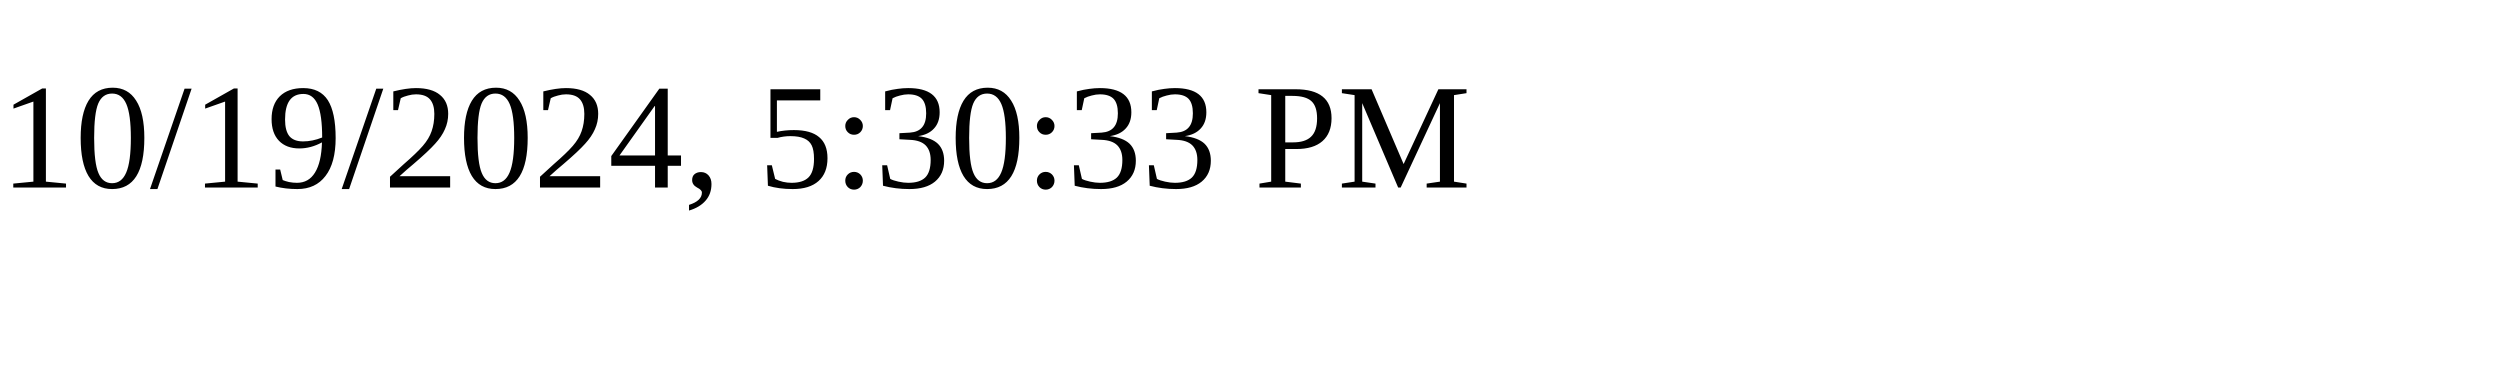
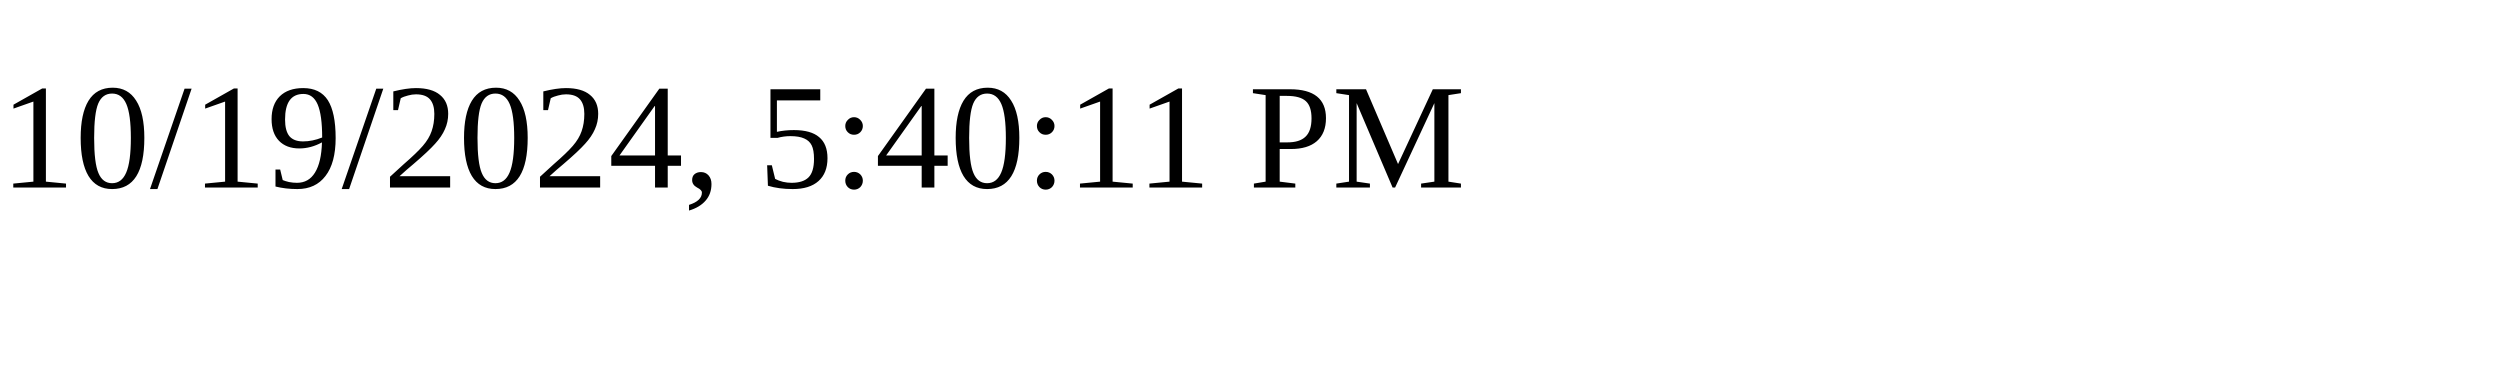
<svg xmlns="http://www.w3.org/2000/svg" height="30" width="200">
-   <text x="0" y="15">10/19/2024, 5:30:33 PM</text>
+   <text x="0" y="15">10/19/2024, 5:40:11 PM</text>
</svg>
